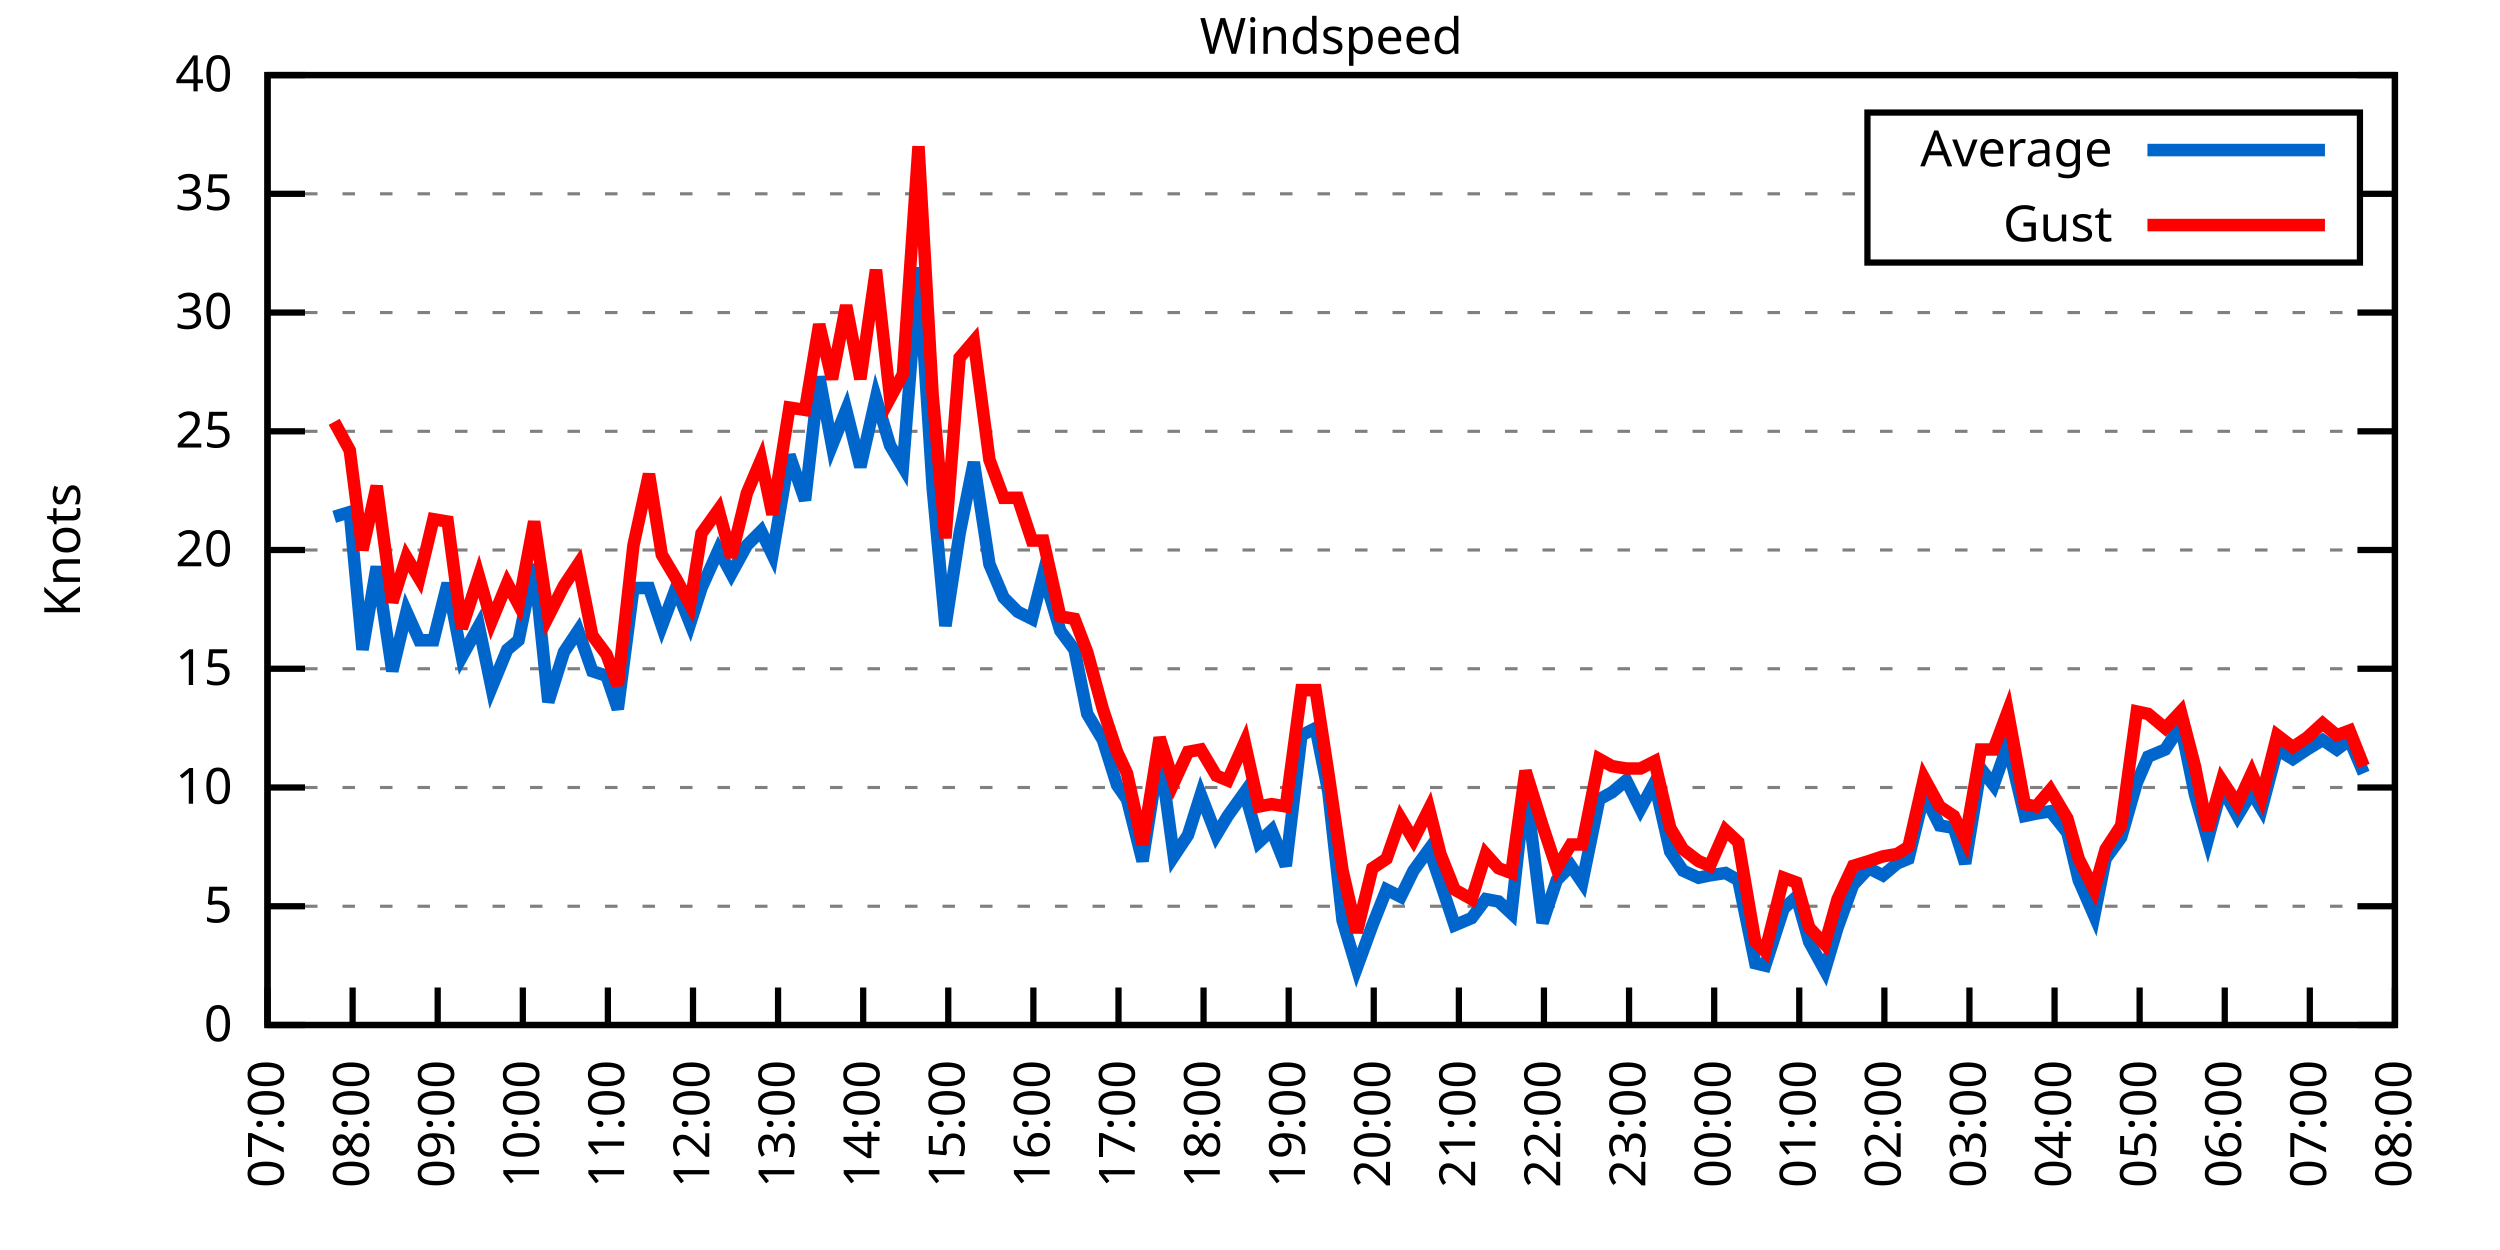
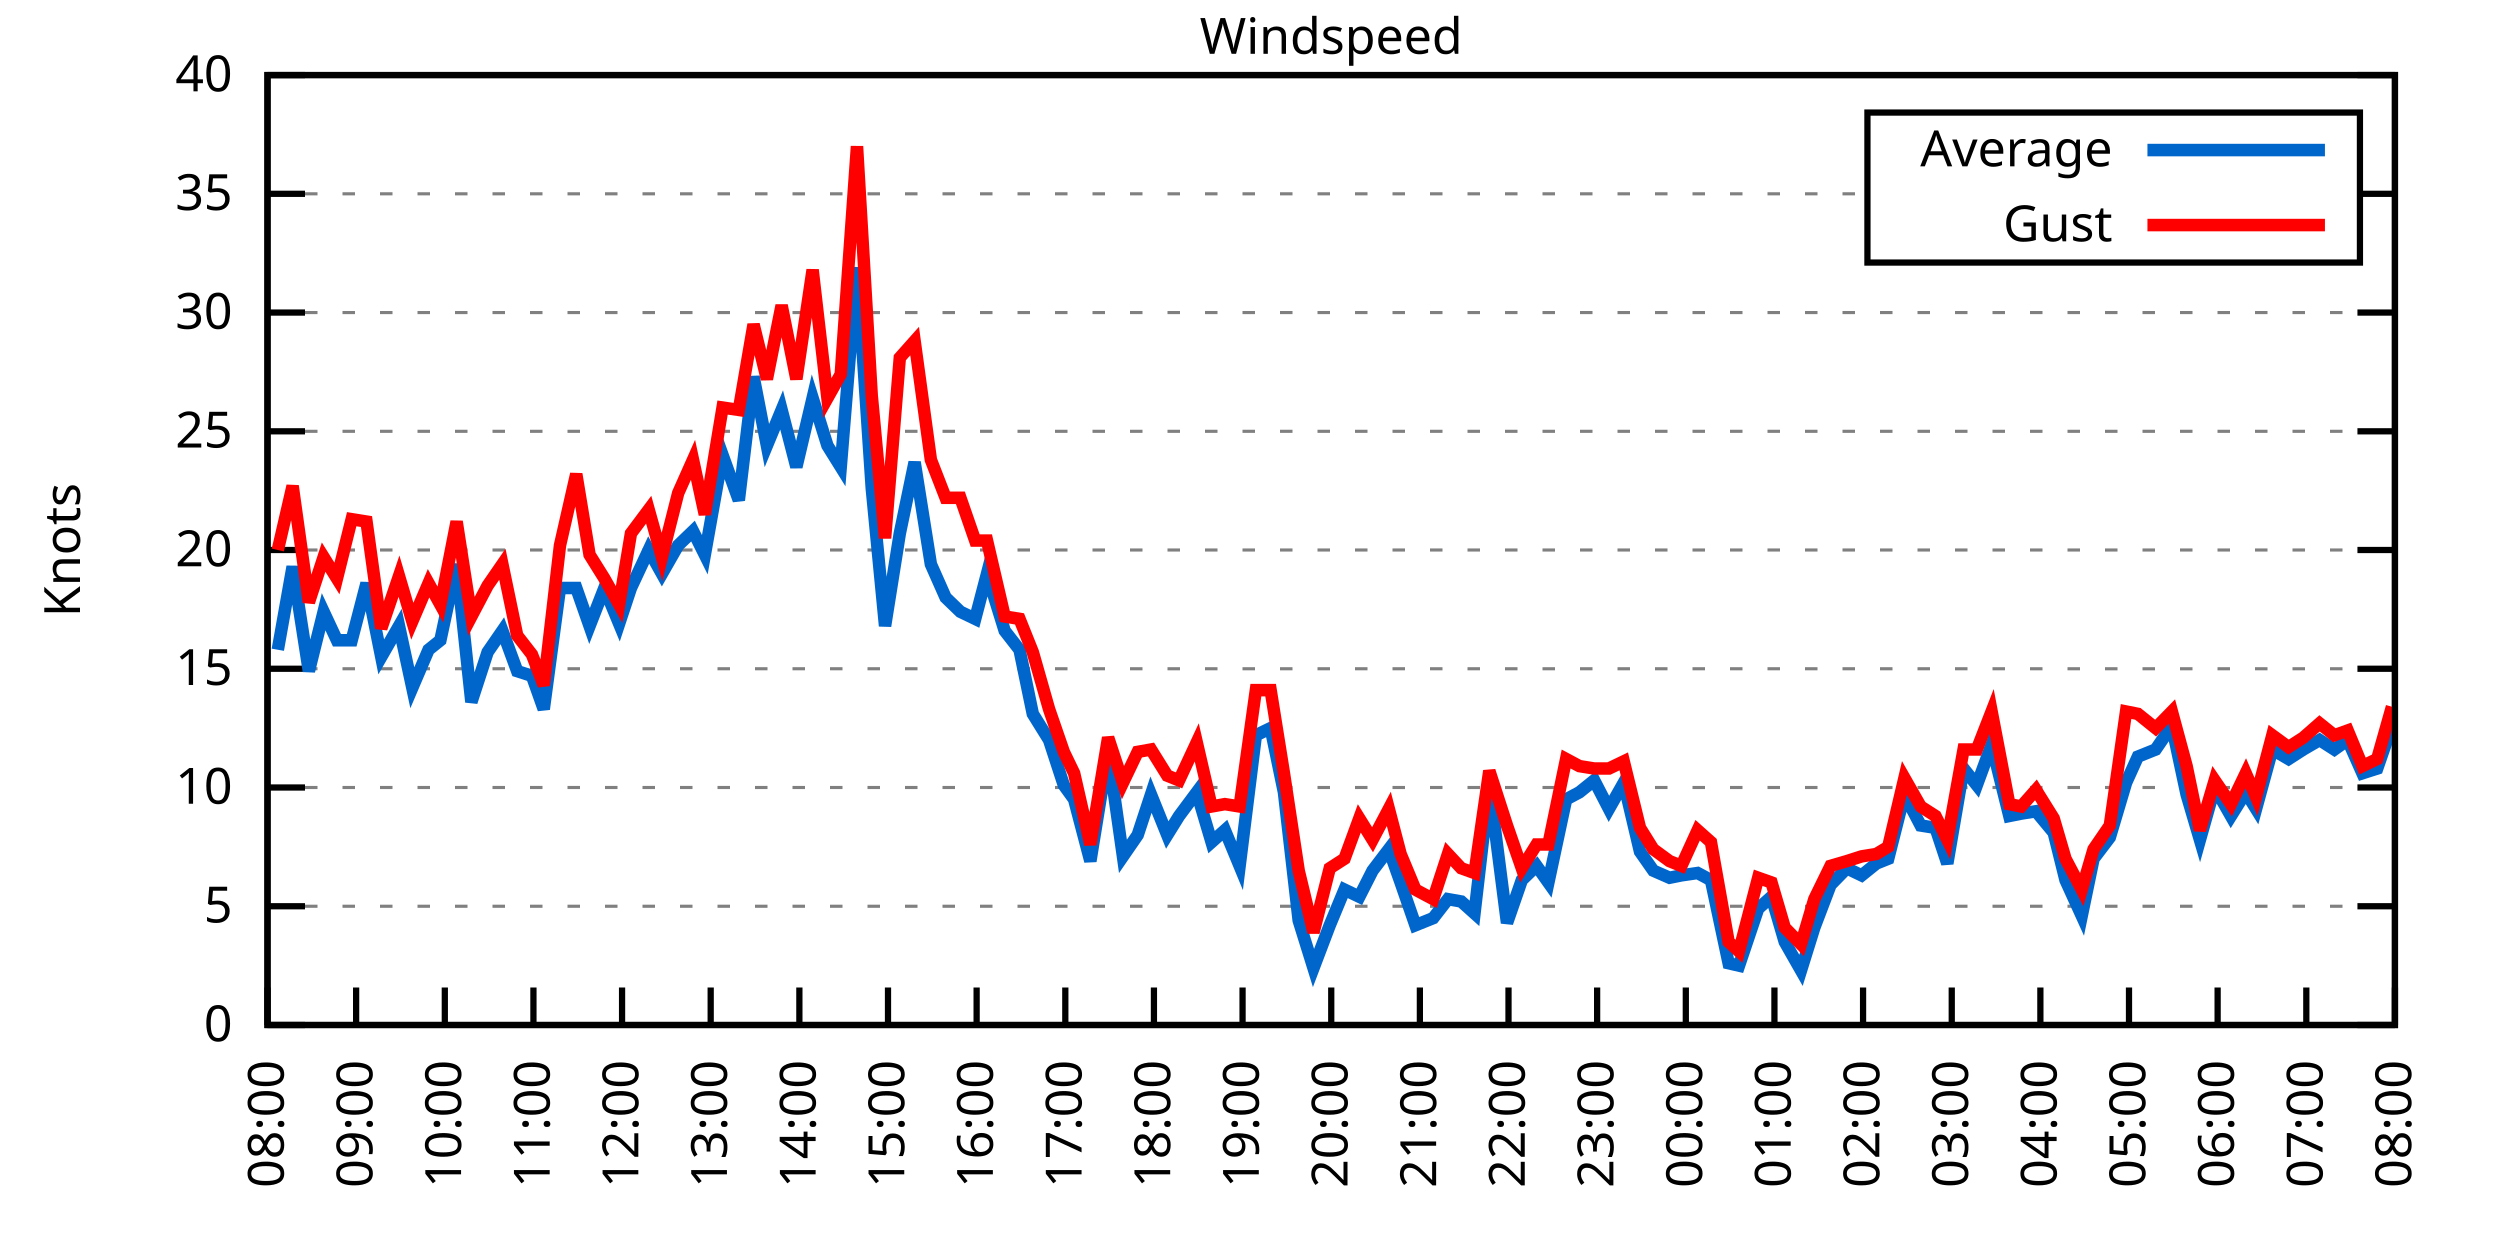
<svg xmlns="http://www.w3.org/2000/svg" xmlns:xlink="http://www.w3.org/1999/xlink" width="400" height="200" viewBox="0 0 400 200">
  <g id="gnuplot_canvas">
    <rect x="0" y="0" width="400" height="200" fill="none" />
    <defs>
      <circle id="gpDot" r="0.5" stroke-width="0.5" stroke="currentColor" />
      <path id="gpPt0" stroke-width="0.333" stroke="currentColor" d="M-1,0 h2 M0,-1 v2" />
      <path id="gpPt1" stroke-width="0.333" stroke="currentColor" d="M-1,-1 L1,1 M1,-1 L-1,1" />
      <path id="gpPt2" stroke-width="0.333" stroke="currentColor" d="M-1,0 L1,0 M0,-1 L0,1 M-1,-1 L1,1 M-1,1 L1,-1" />
      <rect id="gpPt3" stroke-width="0.333" stroke="currentColor" x="-1" y="-1" width="2" height="2" />
      <rect id="gpPt4" stroke-width="0.333" stroke="currentColor" fill="currentColor" x="-1" y="-1" width="2" height="2" />
      <circle id="gpPt5" stroke-width="0.333" stroke="currentColor" cx="0" cy="0" r="1" />
      <use xlink:href="#gpPt5" id="gpPt6" fill="currentColor" stroke="none" />
      <path id="gpPt7" stroke-width="0.333" stroke="currentColor" d="M0,-1.33 L-1.33,0.67 L1.33,0.67 z" />
      <use xlink:href="#gpPt7" id="gpPt8" fill="currentColor" stroke="none" />
      <use xlink:href="#gpPt7" id="gpPt9" stroke="currentColor" transform="rotate(180)" />
      <use xlink:href="#gpPt9" id="gpPt10" fill="currentColor" stroke="none" />
      <use xlink:href="#gpPt3" id="gpPt11" stroke="currentColor" transform="rotate(45)" />
      <use xlink:href="#gpPt11" id="gpPt12" fill="currentColor" stroke="none" />
      <path id="gpPt13" stroke-width="0.333" stroke="currentColor" d="M0,1.330 L1.265,0.411 L0.782,-1.067 L-0.782,-1.076 L-1.265,0.411 z" />
      <use xlink:href="#gpPt13" id="gpPt14" fill="currentColor" stroke="none" />
      <filter id="textbox" filterUnits="objectBoundingBox" x="0" y="0" height="1" width="1">
        <feFlood flood-color="white" flood-opacity="1" result="bgnd" />
        <feComposite in="SourceGraphic" in2="bgnd" operator="atop" />
      </filter>
      <filter id="greybox" filterUnits="objectBoundingBox" x="0" y="0" height="1" width="1">
        <feFlood flood-color="lightgrey" flood-opacity="1" result="grey" />
        <feComposite in="SourceGraphic" in2="grey" operator="atop" />
      </filter>
    </defs>
    <g fill="none" color="white" stroke="currentColor" stroke-width="1.00" stroke-linecap="butt" stroke-linejoin="miter">
</g>
    <g fill="none" color="black" stroke="currentColor" stroke-width="1.00" stroke-linecap="butt" stroke-linejoin="miter">
      <g stroke="none" shape-rendering="crispEdges">
        <polygon fill="rgb(255, 255, 255)" points="42.80,164.00 383.18,164.00 383.18,12.02 42.80,12.02 " />
      </g>
    </g>
    <g fill="none" color="black" stroke="currentColor" stroke-width="1.00" stroke-linecap="butt" stroke-linejoin="miter">
</g>
    <g fill="none" color="black" stroke="black" stroke-width="0.50" stroke-linecap="butt" stroke-linejoin="miter">
</g>
    <g fill="none" color="gray" stroke="currentColor" stroke-width="0.50" stroke-linecap="butt" stroke-linejoin="miter">
      <path stroke="gray" stroke-dasharray="2,4" class="gridline" d="M42.80,164.00 L383.19,164.00  " />
    </g>
    <g fill="none" color="gray" stroke="gray" stroke-width="1.00" stroke-linecap="butt" stroke-linejoin="miter">
</g>
    <g fill="none" color="black" stroke="currentColor" stroke-width="1.00" stroke-linecap="butt" stroke-linejoin="miter">
      <path stroke="black" d="M42.80,164.00 L48.80,164.00 M383.19,164.00 L377.19,164.00  " />
      <g transform="translate(37.20,166.60)" stroke="none" fill="black" font-family="Sans" font-size="8.00" text-anchor="end">
        <text>
          <tspan font-family="Sans"> 0</tspan>
        </text>
      </g>
    </g>
    <g fill="none" color="black" stroke="currentColor" stroke-width="1.00" stroke-linecap="butt" stroke-linejoin="miter">
</g>
    <g fill="none" color="black" stroke="black" stroke-width="0.50" stroke-linecap="butt" stroke-linejoin="miter">
</g>
    <g fill="none" color="gray" stroke="currentColor" stroke-width="0.50" stroke-linecap="butt" stroke-linejoin="miter">
      <path stroke="gray" stroke-dasharray="2,4" class="gridline" d="M42.80,145.00 L383.19,145.00  " />
    </g>
    <g fill="none" color="gray" stroke="gray" stroke-width="1.00" stroke-linecap="butt" stroke-linejoin="miter">
</g>
    <g fill="none" color="black" stroke="currentColor" stroke-width="1.00" stroke-linecap="butt" stroke-linejoin="miter">
      <path stroke="black" d="M42.80,145.00 L48.80,145.00 M383.19,145.00 L377.19,145.00  " />
      <g transform="translate(37.20,147.60)" stroke="none" fill="black" font-family="Sans" font-size="8.00" text-anchor="end">
        <text>
          <tspan font-family="Sans"> 5</tspan>
        </text>
      </g>
    </g>
    <g fill="none" color="black" stroke="currentColor" stroke-width="1.00" stroke-linecap="butt" stroke-linejoin="miter">
</g>
    <g fill="none" color="black" stroke="black" stroke-width="0.50" stroke-linecap="butt" stroke-linejoin="miter">
</g>
    <g fill="none" color="gray" stroke="currentColor" stroke-width="0.50" stroke-linecap="butt" stroke-linejoin="miter">
      <path stroke="gray" stroke-dasharray="2,4" class="gridline" d="M42.80,126.00 L383.19,126.00  " />
    </g>
    <g fill="none" color="gray" stroke="gray" stroke-width="1.00" stroke-linecap="butt" stroke-linejoin="miter">
</g>
    <g fill="none" color="black" stroke="currentColor" stroke-width="1.00" stroke-linecap="butt" stroke-linejoin="miter">
      <path stroke="black" d="M42.80,126.00 L48.80,126.00 M383.19,126.00 L377.19,126.00  " />
      <g transform="translate(37.20,128.60)" stroke="none" fill="black" font-family="Sans" font-size="8.00" text-anchor="end">
        <text>
          <tspan font-family="Sans"> 10</tspan>
        </text>
      </g>
    </g>
    <g fill="none" color="black" stroke="currentColor" stroke-width="1.00" stroke-linecap="butt" stroke-linejoin="miter">
</g>
    <g fill="none" color="black" stroke="black" stroke-width="0.50" stroke-linecap="butt" stroke-linejoin="miter">
</g>
    <g fill="none" color="gray" stroke="currentColor" stroke-width="0.50" stroke-linecap="butt" stroke-linejoin="miter">
      <path stroke="gray" stroke-dasharray="2,4" class="gridline" d="M42.80,107.00 L383.19,107.00  " />
    </g>
    <g fill="none" color="gray" stroke="gray" stroke-width="1.00" stroke-linecap="butt" stroke-linejoin="miter">
</g>
    <g fill="none" color="black" stroke="currentColor" stroke-width="1.00" stroke-linecap="butt" stroke-linejoin="miter">
      <path stroke="black" d="M42.80,107.00 L48.80,107.00 M383.19,107.00 L377.19,107.00  " />
      <g transform="translate(37.20,109.60)" stroke="none" fill="black" font-family="Sans" font-size="8.00" text-anchor="end">
        <text>
          <tspan font-family="Sans"> 15</tspan>
        </text>
      </g>
    </g>
    <g fill="none" color="black" stroke="currentColor" stroke-width="1.00" stroke-linecap="butt" stroke-linejoin="miter">
</g>
    <g fill="none" color="black" stroke="black" stroke-width="0.50" stroke-linecap="butt" stroke-linejoin="miter">
</g>
    <g fill="none" color="gray" stroke="currentColor" stroke-width="0.50" stroke-linecap="butt" stroke-linejoin="miter">
      <path stroke="gray" stroke-dasharray="2,4" class="gridline" d="M42.80,88.00 L383.19,88.00  " />
    </g>
    <g fill="none" color="gray" stroke="gray" stroke-width="1.00" stroke-linecap="butt" stroke-linejoin="miter">
</g>
    <g fill="none" color="black" stroke="currentColor" stroke-width="1.00" stroke-linecap="butt" stroke-linejoin="miter">
      <path stroke="black" d="M42.80,88.00 L48.80,88.00 M383.19,88.00 L377.19,88.00  " />
      <g transform="translate(37.20,90.60)" stroke="none" fill="black" font-family="Sans" font-size="8.00" text-anchor="end">
        <text>
          <tspan font-family="Sans"> 20</tspan>
        </text>
      </g>
    </g>
    <g fill="none" color="black" stroke="currentColor" stroke-width="1.00" stroke-linecap="butt" stroke-linejoin="miter">
</g>
    <g fill="none" color="black" stroke="black" stroke-width="0.50" stroke-linecap="butt" stroke-linejoin="miter">
</g>
    <g fill="none" color="gray" stroke="currentColor" stroke-width="0.50" stroke-linecap="butt" stroke-linejoin="miter">
      <path stroke="gray" stroke-dasharray="2,4" class="gridline" d="M42.80,69.01 L383.19,69.01  " />
    </g>
    <g fill="none" color="gray" stroke="gray" stroke-width="1.00" stroke-linecap="butt" stroke-linejoin="miter">
</g>
    <g fill="none" color="black" stroke="currentColor" stroke-width="1.00" stroke-linecap="butt" stroke-linejoin="miter">
      <path stroke="black" d="M42.80,69.01 L48.80,69.01 M383.19,69.01 L377.19,69.01  " />
      <g transform="translate(37.20,71.61)" stroke="none" fill="black" font-family="Sans" font-size="8.00" text-anchor="end">
        <text>
          <tspan font-family="Sans"> 25</tspan>
        </text>
      </g>
    </g>
    <g fill="none" color="black" stroke="currentColor" stroke-width="1.00" stroke-linecap="butt" stroke-linejoin="miter">
</g>
    <g fill="none" color="black" stroke="black" stroke-width="0.50" stroke-linecap="butt" stroke-linejoin="miter">
</g>
    <g fill="none" color="gray" stroke="currentColor" stroke-width="0.50" stroke-linecap="butt" stroke-linejoin="miter">
      <path stroke="gray" stroke-dasharray="2,4" class="gridline" d="M42.80,50.01 L383.19,50.01  " />
    </g>
    <g fill="none" color="gray" stroke="gray" stroke-width="1.00" stroke-linecap="butt" stroke-linejoin="miter">
</g>
    <g fill="none" color="black" stroke="currentColor" stroke-width="1.00" stroke-linecap="butt" stroke-linejoin="miter">
      <path stroke="black" d="M42.80,50.01 L48.80,50.01 M383.19,50.01 L377.19,50.01  " />
      <g transform="translate(37.20,52.61)" stroke="none" fill="black" font-family="Sans" font-size="8.00" text-anchor="end">
        <text>
          <tspan font-family="Sans"> 30</tspan>
        </text>
      </g>
    </g>
    <g fill="none" color="black" stroke="currentColor" stroke-width="1.00" stroke-linecap="butt" stroke-linejoin="miter">
</g>
    <g fill="none" color="black" stroke="black" stroke-width="0.50" stroke-linecap="butt" stroke-linejoin="miter">
</g>
    <g fill="none" color="gray" stroke="currentColor" stroke-width="0.50" stroke-linecap="butt" stroke-linejoin="miter">
      <path stroke="gray" stroke-dasharray="2,4" class="gridline" d="M42.80,31.01 L298.79,31.01 M377.59,31.01 L383.19,31.01  " />
    </g>
    <g fill="none" color="gray" stroke="gray" stroke-width="1.00" stroke-linecap="butt" stroke-linejoin="miter">
</g>
    <g fill="none" color="black" stroke="currentColor" stroke-width="1.00" stroke-linecap="butt" stroke-linejoin="miter">
      <path stroke="black" d="M42.80,31.01 L48.80,31.01 M383.19,31.01 L377.19,31.01  " />
      <g transform="translate(37.20,33.61)" stroke="none" fill="black" font-family="Sans" font-size="8.00" text-anchor="end">
        <text>
          <tspan font-family="Sans"> 35</tspan>
        </text>
      </g>
    </g>
    <g fill="none" color="black" stroke="currentColor" stroke-width="1.00" stroke-linecap="butt" stroke-linejoin="miter">
</g>
    <g fill="none" color="black" stroke="black" stroke-width="0.50" stroke-linecap="butt" stroke-linejoin="miter">
</g>
    <g fill="none" color="gray" stroke="currentColor" stroke-width="0.50" stroke-linecap="butt" stroke-linejoin="miter">
      <path stroke="gray" stroke-dasharray="2,4" class="gridline" d="M42.80,12.01 L383.19,12.01  " />
    </g>
    <g fill="none" color="gray" stroke="gray" stroke-width="1.00" stroke-linecap="butt" stroke-linejoin="miter">
</g>
    <g fill="none" color="black" stroke="currentColor" stroke-width="1.00" stroke-linecap="butt" stroke-linejoin="miter">
      <path stroke="black" d="M42.80,12.01 L48.80,12.01 M383.19,12.01 L377.19,12.01  " />
      <g transform="translate(37.20,14.61)" stroke="none" fill="black" font-family="Sans" font-size="8.00" text-anchor="end">
        <text>
          <tspan font-family="Sans"> 40</tspan>
        </text>
      </g>
    </g>
    <g fill="none" color="black" stroke="currentColor" stroke-width="1.00" stroke-linecap="butt" stroke-linejoin="miter">
      <path stroke="black" d="M42.80,164.00 L42.80,158.00  " />
      <g transform="translate(45.40,169.60) rotate(270.00)" stroke="none" fill="black" font-family="Sans" font-size="8.00" text-anchor="end">
        <text>
-           <tspan font-family="Sans">07:00</tspan>
-         </text>
-       </g>
-     </g>
-     <g fill="none" color="black" stroke="currentColor" stroke-width="1.00" stroke-linecap="butt" stroke-linejoin="miter">
-       <path stroke="black" d="M56.42,164.00 L56.42,158.00  " />
-       <g transform="translate(59.02,169.60) rotate(270.00)" stroke="none" fill="black" font-family="Sans" font-size="8.00" text-anchor="end">
-         <text>
          <tspan font-family="Sans">08:00</tspan>
        </text>
      </g>
    </g>
    <g fill="none" color="black" stroke="currentColor" stroke-width="1.00" stroke-linecap="butt" stroke-linejoin="miter">
-       <path stroke="black" d="M70.03,164.00 L70.03,158.00  " />
-       <g transform="translate(72.63,169.60) rotate(270.00)" stroke="none" fill="black" font-family="Sans" font-size="8.00" text-anchor="end">
+       <path stroke="black" d="M56.98,164.00 L56.98,158.00  " />
+       <g transform="translate(59.58,169.60) rotate(270.00)" stroke="none" fill="black" font-family="Sans" font-size="8.00" text-anchor="end">
        <text>
          <tspan font-family="Sans">09:00</tspan>
        </text>
      </g>
    </g>
    <g fill="none" color="black" stroke="currentColor" stroke-width="1.00" stroke-linecap="butt" stroke-linejoin="miter">
-       <path stroke="black" d="M83.65,164.00 L83.65,158.00  " />
-       <g transform="translate(86.25,169.60) rotate(270.00)" stroke="none" fill="black" font-family="Sans" font-size="8.00" text-anchor="end">
+       <path stroke="black" d="M71.17,164.00 L71.17,158.00  " />
+       <g transform="translate(73.77,169.60) rotate(270.00)" stroke="none" fill="black" font-family="Sans" font-size="8.00" text-anchor="end">
        <text>
          <tspan font-family="Sans">10:00</tspan>
        </text>
      </g>
    </g>
    <g fill="none" color="black" stroke="currentColor" stroke-width="1.00" stroke-linecap="butt" stroke-linejoin="miter">
-       <path stroke="black" d="M97.26,164.00 L97.26,158.00  " />
-       <g transform="translate(99.86,169.60) rotate(270.00)" stroke="none" fill="black" font-family="Sans" font-size="8.00" text-anchor="end">
+       <path stroke="black" d="M85.35,164.00 L85.35,158.00  " />
+       <g transform="translate(87.95,169.60) rotate(270.00)" stroke="none" fill="black" font-family="Sans" font-size="8.00" text-anchor="end">
        <text>
          <tspan font-family="Sans">11:00</tspan>
        </text>
      </g>
    </g>
    <g fill="none" color="black" stroke="currentColor" stroke-width="1.00" stroke-linecap="butt" stroke-linejoin="miter">
-       <path stroke="black" d="M110.88,164.00 L110.88,158.00  " />
-       <g transform="translate(113.48,169.60) rotate(270.00)" stroke="none" fill="black" font-family="Sans" font-size="8.00" text-anchor="end">
+       <path stroke="black" d="M99.53,164.00 L99.53,158.00  " />
+       <g transform="translate(102.13,169.60) rotate(270.00)" stroke="none" fill="black" font-family="Sans" font-size="8.00" text-anchor="end">
        <text>
          <tspan font-family="Sans">12:00</tspan>
        </text>
      </g>
    </g>
    <g fill="none" color="black" stroke="currentColor" stroke-width="1.00" stroke-linecap="butt" stroke-linejoin="miter">
-       <path stroke="black" d="M124.49,164.00 L124.49,158.00  " />
-       <g transform="translate(127.09,169.60) rotate(270.00)" stroke="none" fill="black" font-family="Sans" font-size="8.00" text-anchor="end">
+       <path stroke="black" d="M113.71,164.00 L113.71,158.00  " />
+       <g transform="translate(116.31,169.60) rotate(270.00)" stroke="none" fill="black" font-family="Sans" font-size="8.00" text-anchor="end">
        <text>
          <tspan font-family="Sans">13:00</tspan>
        </text>
      </g>
    </g>
    <g fill="none" color="black" stroke="currentColor" stroke-width="1.00" stroke-linecap="butt" stroke-linejoin="miter">
-       <path stroke="black" d="M138.11,164.00 L138.11,158.00  " />
-       <g transform="translate(140.71,169.60) rotate(270.00)" stroke="none" fill="black" font-family="Sans" font-size="8.00" text-anchor="end">
+       <path stroke="black" d="M127.90,164.00 L127.90,158.00  " />
+       <g transform="translate(130.50,169.60) rotate(270.00)" stroke="none" fill="black" font-family="Sans" font-size="8.00" text-anchor="end">
        <text>
          <tspan font-family="Sans">14:00</tspan>
        </text>
      </g>
    </g>
    <g fill="none" color="black" stroke="currentColor" stroke-width="1.00" stroke-linecap="butt" stroke-linejoin="miter">
-       <path stroke="black" d="M151.72,164.00 L151.72,158.00  " />
-       <g transform="translate(154.32,169.60) rotate(270.00)" stroke="none" fill="black" font-family="Sans" font-size="8.00" text-anchor="end">
+       <path stroke="black" d="M142.08,164.00 L142.08,158.00  " />
+       <g transform="translate(144.68,169.60) rotate(270.00)" stroke="none" fill="black" font-family="Sans" font-size="8.00" text-anchor="end">
        <text>
          <tspan font-family="Sans">15:00</tspan>
        </text>
      </g>
    </g>
    <g fill="none" color="black" stroke="currentColor" stroke-width="1.00" stroke-linecap="butt" stroke-linejoin="miter">
-       <path stroke="black" d="M165.34,164.00 L165.34,158.00  " />
-       <g transform="translate(167.94,169.60) rotate(270.00)" stroke="none" fill="black" font-family="Sans" font-size="8.00" text-anchor="end">
+       <path stroke="black" d="M156.26,164.00 L156.26,158.00  " />
+       <g transform="translate(158.86,169.60) rotate(270.00)" stroke="none" fill="black" font-family="Sans" font-size="8.00" text-anchor="end">
        <text>
          <tspan font-family="Sans">16:00</tspan>
        </text>
      </g>
    </g>
    <g fill="none" color="black" stroke="currentColor" stroke-width="1.00" stroke-linecap="butt" stroke-linejoin="miter">
-       <path stroke="black" d="M178.96,164.00 L178.96,158.00  " />
-       <g transform="translate(181.56,169.60) rotate(270.00)" stroke="none" fill="black" font-family="Sans" font-size="8.00" text-anchor="end">
+       <path stroke="black" d="M170.45,164.00 L170.45,158.00  " />
+       <g transform="translate(173.05,169.60) rotate(270.00)" stroke="none" fill="black" font-family="Sans" font-size="8.00" text-anchor="end">
        <text>
          <tspan font-family="Sans">17:00</tspan>
        </text>
      </g>
    </g>
    <g fill="none" color="black" stroke="currentColor" stroke-width="1.00" stroke-linecap="butt" stroke-linejoin="miter">
-       <path stroke="black" d="M192.57,164.00 L192.57,158.00  " />
-       <g transform="translate(195.17,169.60) rotate(270.00)" stroke="none" fill="black" font-family="Sans" font-size="8.00" text-anchor="end">
+       <path stroke="black" d="M184.63,164.00 L184.63,158.00  " />
+       <g transform="translate(187.23,169.60) rotate(270.00)" stroke="none" fill="black" font-family="Sans" font-size="8.00" text-anchor="end">
        <text>
          <tspan font-family="Sans">18:00</tspan>
        </text>
      </g>
    </g>
    <g fill="none" color="black" stroke="currentColor" stroke-width="1.00" stroke-linecap="butt" stroke-linejoin="miter">
-       <path stroke="black" d="M206.19,164.00 L206.19,158.00  " />
-       <g transform="translate(208.79,169.60) rotate(270.00)" stroke="none" fill="black" font-family="Sans" font-size="8.00" text-anchor="end">
+       <path stroke="black" d="M198.81,164.00 L198.81,158.00  " />
+       <g transform="translate(201.41,169.60) rotate(270.00)" stroke="none" fill="black" font-family="Sans" font-size="8.00" text-anchor="end">
        <text>
          <tspan font-family="Sans">19:00</tspan>
        </text>
      </g>
    </g>
    <g fill="none" color="black" stroke="currentColor" stroke-width="1.00" stroke-linecap="butt" stroke-linejoin="miter">
-       <path stroke="black" d="M219.80,164.00 L219.80,158.00  " />
-       <g transform="translate(222.40,169.60) rotate(270.00)" stroke="none" fill="black" font-family="Sans" font-size="8.00" text-anchor="end">
+       <path stroke="black" d="M213.00,164.00 L213.00,158.00  " />
+       <g transform="translate(215.60,169.60) rotate(270.00)" stroke="none" fill="black" font-family="Sans" font-size="8.00" text-anchor="end">
        <text>
          <tspan font-family="Sans">20:00</tspan>
        </text>
      </g>
    </g>
    <g fill="none" color="black" stroke="currentColor" stroke-width="1.00" stroke-linecap="butt" stroke-linejoin="miter">
-       <path stroke="black" d="M233.42,164.00 L233.42,158.00  " />
-       <g transform="translate(236.02,169.60) rotate(270.00)" stroke="none" fill="black" font-family="Sans" font-size="8.00" text-anchor="end">
+       <path stroke="black" d="M227.18,164.00 L227.18,158.00  " />
+       <g transform="translate(229.78,169.60) rotate(270.00)" stroke="none" fill="black" font-family="Sans" font-size="8.00" text-anchor="end">
        <text>
          <tspan font-family="Sans">21:00</tspan>
        </text>
      </g>
    </g>
    <g fill="none" color="black" stroke="currentColor" stroke-width="1.00" stroke-linecap="butt" stroke-linejoin="miter">
-       <path stroke="black" d="M247.03,164.00 L247.03,158.00  " />
-       <g transform="translate(249.63,169.60) rotate(270.00)" stroke="none" fill="black" font-family="Sans" font-size="8.00" text-anchor="end">
+       <path stroke="black" d="M241.36,164.00 L241.36,158.00  " />
+       <g transform="translate(243.96,169.60) rotate(270.00)" stroke="none" fill="black" font-family="Sans" font-size="8.00" text-anchor="end">
        <text>
          <tspan font-family="Sans">22:00</tspan>
        </text>
      </g>
    </g>
    <g fill="none" color="black" stroke="currentColor" stroke-width="1.00" stroke-linecap="butt" stroke-linejoin="miter">
-       <path stroke="black" d="M260.65,164.00 L260.65,158.00  " />
-       <g transform="translate(263.25,169.60) rotate(270.00)" stroke="none" fill="black" font-family="Sans" font-size="8.00" text-anchor="end">
+       <path stroke="black" d="M255.54,164.00 L255.54,158.00  " />
+       <g transform="translate(258.14,169.60) rotate(270.00)" stroke="none" fill="black" font-family="Sans" font-size="8.00" text-anchor="end">
        <text>
          <tspan font-family="Sans">23:00</tspan>
        </text>
      </g>
    </g>
    <g fill="none" color="black" stroke="currentColor" stroke-width="1.00" stroke-linecap="butt" stroke-linejoin="miter">
-       <path stroke="black" d="M274.27,164.00 L274.27,158.00  " />
-       <g transform="translate(276.87,169.60) rotate(270.00)" stroke="none" fill="black" font-family="Sans" font-size="8.00" text-anchor="end">
+       <path stroke="black" d="M269.73,164.00 L269.73,158.00  " />
+       <g transform="translate(272.33,169.60) rotate(270.00)" stroke="none" fill="black" font-family="Sans" font-size="8.00" text-anchor="end">
        <text>
          <tspan font-family="Sans">00:00</tspan>
        </text>
      </g>
    </g>
    <g fill="none" color="black" stroke="currentColor" stroke-width="1.00" stroke-linecap="butt" stroke-linejoin="miter">
-       <path stroke="black" d="M287.88,164.00 L287.88,158.00  " />
-       <g transform="translate(290.48,169.60) rotate(270.00)" stroke="none" fill="black" font-family="Sans" font-size="8.00" text-anchor="end">
+       <path stroke="black" d="M283.91,164.00 L283.91,158.00  " />
+       <g transform="translate(286.51,169.60) rotate(270.00)" stroke="none" fill="black" font-family="Sans" font-size="8.00" text-anchor="end">
        <text>
          <tspan font-family="Sans">01:00</tspan>
        </text>
      </g>
    </g>
    <g fill="none" color="black" stroke="currentColor" stroke-width="1.00" stroke-linecap="butt" stroke-linejoin="miter">
-       <path stroke="black" d="M301.50,164.00 L301.50,158.00  " />
-       <g transform="translate(304.10,169.60) rotate(270.00)" stroke="none" fill="black" font-family="Sans" font-size="8.00" text-anchor="end">
+       <path stroke="black" d="M298.09,164.00 L298.09,158.00  " />
+       <g transform="translate(300.69,169.60) rotate(270.00)" stroke="none" fill="black" font-family="Sans" font-size="8.00" text-anchor="end">
        <text>
          <tspan font-family="Sans">02:00</tspan>
        </text>
      </g>
    </g>
    <g fill="none" color="black" stroke="currentColor" stroke-width="1.00" stroke-linecap="butt" stroke-linejoin="miter">
-       <path stroke="black" d="M315.11,164.00 L315.11,158.00  " />
-       <g transform="translate(317.71,169.60) rotate(270.00)" stroke="none" fill="black" font-family="Sans" font-size="8.00" text-anchor="end">
+       <path stroke="black" d="M312.28,164.00 L312.28,158.00  " />
+       <g transform="translate(314.88,169.60) rotate(270.00)" stroke="none" fill="black" font-family="Sans" font-size="8.00" text-anchor="end">
        <text>
          <tspan font-family="Sans">03:00</tspan>
        </text>
      </g>
    </g>
    <g fill="none" color="black" stroke="currentColor" stroke-width="1.00" stroke-linecap="butt" stroke-linejoin="miter">
-       <path stroke="black" d="M328.73,164.00 L328.73,158.00  " />
-       <g transform="translate(331.33,169.60) rotate(270.00)" stroke="none" fill="black" font-family="Sans" font-size="8.00" text-anchor="end">
+       <path stroke="black" d="M326.46,164.00 L326.46,158.00  " />
+       <g transform="translate(329.06,169.60) rotate(270.00)" stroke="none" fill="black" font-family="Sans" font-size="8.00" text-anchor="end">
        <text>
          <tspan font-family="Sans">04:00</tspan>
        </text>
      </g>
    </g>
    <g fill="none" color="black" stroke="currentColor" stroke-width="1.00" stroke-linecap="butt" stroke-linejoin="miter">
-       <path stroke="black" d="M342.34,164.00 L342.34,158.00  " />
-       <g transform="translate(344.94,169.60) rotate(270.00)" stroke="none" fill="black" font-family="Sans" font-size="8.00" text-anchor="end">
+       <path stroke="black" d="M340.64,164.00 L340.64,158.00  " />
+       <g transform="translate(343.24,169.60) rotate(270.00)" stroke="none" fill="black" font-family="Sans" font-size="8.00" text-anchor="end">
        <text>
          <tspan font-family="Sans">05:00</tspan>
        </text>
      </g>
    </g>
    <g fill="none" color="black" stroke="currentColor" stroke-width="1.00" stroke-linecap="butt" stroke-linejoin="miter">
-       <path stroke="black" d="M355.96,164.00 L355.96,158.00  " />
-       <g transform="translate(358.56,169.60) rotate(270.00)" stroke="none" fill="black" font-family="Sans" font-size="8.00" text-anchor="end">
+       <path stroke="black" d="M354.82,164.00 L354.82,158.00  " />
+       <g transform="translate(357.42,169.60) rotate(270.00)" stroke="none" fill="black" font-family="Sans" font-size="8.00" text-anchor="end">
        <text>
          <tspan font-family="Sans">06:00</tspan>
        </text>
      </g>
    </g>
    <g fill="none" color="black" stroke="currentColor" stroke-width="1.00" stroke-linecap="butt" stroke-linejoin="miter">
-       <path stroke="black" d="M369.57,164.00 L369.57,158.00  " />
-       <g transform="translate(372.17,169.60) rotate(270.00)" stroke="none" fill="black" font-family="Sans" font-size="8.00" text-anchor="end">
+       <path stroke="black" d="M369.01,164.00 L369.01,158.00  " />
+       <g transform="translate(371.61,169.60) rotate(270.00)" stroke="none" fill="black" font-family="Sans" font-size="8.00" text-anchor="end">
        <text>
          <tspan font-family="Sans">07:00</tspan>
        </text>
      </g>
    </g>
    <g fill="none" color="black" stroke="currentColor" stroke-width="1.00" stroke-linecap="butt" stroke-linejoin="miter">
      <path stroke="black" d="M383.19,164.00 L383.19,158.00  " />
      <g transform="translate(385.79,169.60) rotate(270.00)" stroke="none" fill="black" font-family="Sans" font-size="8.00" text-anchor="end">
        <text>
          <tspan font-family="Sans">08:00</tspan>
        </text>
      </g>
    </g>
    <g fill="none" color="black" stroke="currentColor" stroke-width="1.00" stroke-linecap="butt" stroke-linejoin="miter">
</g>
    <g fill="none" color="black" stroke="currentColor" stroke-width="1.00" stroke-linecap="butt" stroke-linejoin="miter">
      <path stroke="black" d="M42.80,12.01 L42.80,164.00 L383.19,164.00 L383.19,12.01 L42.80,12.01 Z  " />
    </g>
    <g fill="none" color="black" stroke="currentColor" stroke-width="1.00" stroke-linecap="butt" stroke-linejoin="miter">
</g>
    <g fill="none" color="black" stroke="currentColor" stroke-width="1.00" stroke-linecap="butt" stroke-linejoin="miter">
      <path stroke="black" d="M298.79,42.01 L298.79,18.01 L377.59,18.01 L377.59,42.01 L298.79,42.01 Z  " />
    </g>
    <g id="Windspeed_plot_1">
      <g fill="none" color="white" stroke="black" stroke-width="2.00" stroke-linecap="butt" stroke-linejoin="miter">
</g>
      <g fill="none" color="black" stroke="currentColor" stroke-width="2.00" stroke-linecap="butt" stroke-linejoin="miter">
        <g transform="translate(337.99,26.61)" stroke="none" fill="black" font-family="Sans" font-size="8.00" text-anchor="end">
          <text>
            <tspan font-family="Sans">Average</tspan>
          </text>
        </g>
      </g>
      <g fill="none" color="black" stroke="currentColor" stroke-width="2.00" stroke-linecap="butt" stroke-linejoin="miter">
-         <path stroke="rgb(  0, 102, 204)" d="M343.59,24.01 L371.99,24.01 M53.47,82.69 L55.96,81.93 L58.00,103.96 L60.27,90.66 L62.77,107.38 L65.04,97.88   L67.08,102.44 L69.35,102.44 L71.62,93.32 L73.89,105.10 L76.61,100.16 L78.65,110.04 L81.15,103.96 L82.97,102.44   L85.46,90.28 L87.73,112.32 L90.23,104.34 L92.50,100.92 L94.77,107.38 L97.04,108.14 L98.85,113.46 L101.35,94.08   L103.84,94.08 L105.89,100.16 L108.15,94.08 L110.42,99.78 L112.24,94.08 L114.96,88.00 L117.01,91.80 L119.50,87.25   L121.77,84.97 L123.59,88.76 L126.31,72.81 L128.81,80.03 L131.07,60.27 L133.12,71.29 L135.39,65.59 L137.66,74.71   L140.15,63.69 L142.42,71.29 L144.46,74.71 L146.96,42.79 L149.23,78.13 L151.27,100.16 L153.54,85.35 L155.81,73.95   L158.31,90.28 L160.57,95.60 L162.84,97.88 L165.11,99.02 L166.93,91.80 L169.65,100.92 L171.92,103.96 L173.96,114.22   L176.46,118.40 L178.73,125.62 L180.32,127.90 L182.81,137.78 L185.54,120.30 L187.81,137.02 L190.08,133.60 L192.12,127.14   L194.61,133.60 L196.43,130.56 L199.15,126.76 L201.42,134.74 L203.46,132.84 L205.73,138.54 L208.23,117.64 L210.50,116.50   L212.54,126.76 L214.81,147.28 L217.08,154.88 L219.58,148.04 L221.85,142.34 L224.11,143.48 L226.16,139.30 L228.65,135.88   L230.47,141.20 L232.74,148.04 L235.46,146.90 L237.73,143.86 L239.77,144.24 L241.81,146.14 L244.08,125.62 L246.81,147.66   L249.08,140.82 L251.35,138.54 L253.16,141.20 L255.88,127.90 L257.93,126.76 L260.20,124.86 L262.47,129.42 L264.73,125.24   L267.23,136.26 L269.27,139.30 L271.77,140.44 L273.58,140.06 L276.08,139.68 L278.12,140.82 L280.85,154.12 L282.43,154.50   L285.38,145.38 L287.43,143.48 L289.47,150.70 L291.97,155.26 L294.01,148.42 L296.50,141.58 L299.00,138.92 L301.27,140.06   L303.54,138.16 L305.35,137.40 L307.85,127.14 L310.35,132.08 L312.62,132.46 L314.43,138.16 L316.93,122.96 L318.97,125.62   L321.24,119.16 L323.96,130.56 L325.78,130.18 L328.05,129.80 L330.77,133.22 L332.59,140.82 L335.08,146.52 L336.90,137.40   L339.39,133.98 L341.89,125.24 L343.70,121.06 L346.43,119.92 L348.92,116.12 L351.19,127.14 L353.24,134.36 L355.50,126.00   L358.00,130.56 L360.27,126.76 L361.86,129.42 L364.36,119.92 L366.85,121.44 L369.12,119.92 L371.62,118.40 L373.89,119.92   L375.93,118.40 L378.20,123.72  " />
+         <path stroke="rgb(  0, 102, 204)" d="M343.59,24.01 L371.99,24.01 M44.45,103.96 L46.82,90.66 L49.42,107.38 L51.78,97.88 L53.91,102.44 L56.27,102.44   L58.64,93.32 L61.00,105.10 L63.84,100.16 L65.97,110.04 L68.57,103.96 L70.46,102.44 L73.06,90.28 L75.42,112.32   L78.02,104.34 L80.38,100.92 L82.75,107.38 L85.11,108.14 L87.00,113.46 L89.60,94.08 L92.20,94.08 L94.33,100.16   L96.70,94.08 L99.06,99.78 L100.95,94.08 L103.79,88.00 L105.91,91.80 L108.51,87.25 L110.88,84.97 L112.77,88.76   L115.61,72.81 L118.21,80.03 L120.57,60.27 L122.70,71.29 L125.06,65.59 L127.42,74.71 L130.02,63.69 L132.39,71.29   L134.52,74.71 L137.12,42.79 L139.48,78.13 L141.61,100.16 L143.97,85.35 L146.34,73.95 L148.94,90.28 L151.30,95.60   L153.66,97.88 L156.03,99.02 L157.92,91.80 L160.75,100.92 L163.12,103.96 L165.25,114.22 L167.85,118.40 L170.21,125.62   L171.86,127.90 L174.46,137.78 L177.30,120.30 L179.67,137.02 L182.03,133.60 L184.16,127.14 L186.76,133.60 L188.65,130.56   L191.48,126.76 L193.85,134.74 L195.98,132.84 L198.34,138.54 L200.94,117.64 L203.30,116.50 L205.43,126.76 L207.79,147.28   L210.16,154.88 L212.76,148.04 L215.12,142.34 L217.49,143.48 L219.61,139.30 L222.21,135.88 L224.10,141.20 L226.47,148.04   L229.31,146.90 L231.67,143.86 L233.80,144.24 L235.92,146.14 L238.29,125.62 L241.12,147.66 L243.49,140.82 L245.85,138.54   L247.74,141.20 L250.58,127.90 L252.71,126.76 L255.07,124.86 L257.43,129.42 L259.80,125.24 L262.40,136.26 L264.53,139.30   L267.13,140.44 L269.02,140.06 L271.62,139.68 L273.75,140.82 L276.58,154.12 L278.24,154.50 L281.31,145.38 L283.44,143.48   L285.56,150.70 L288.16,155.26 L290.29,148.42 L292.89,141.58 L295.49,138.92 L297.86,140.06 L300.22,138.16 L302.11,137.40   L304.71,127.14 L307.31,132.08 L309.68,132.46 L311.57,138.16 L314.17,122.96 L316.29,125.62 L318.66,119.16 L321.49,130.56   L323.39,130.18 L325.75,129.80 L328.59,133.22 L330.48,140.82 L333.08,146.52 L334.97,137.40 L337.57,133.98 L340.17,125.24   L342.06,121.06 L344.90,119.92 L347.50,116.12 L349.86,127.14 L351.99,134.36 L354.35,126.00 L356.95,130.56 L359.32,126.76   L360.97,129.42 L363.57,119.92 L366.17,121.44 L368.53,119.92 L371.13,118.40 L373.50,119.92 L375.63,118.40 L377.99,123.72   L380.35,122.96 L382.72,116.12  " />
      </g>
    </g>
    <g id="Windspeed_plot_2">
      <g fill="none" color="black" stroke="currentColor" stroke-width="2.00" stroke-linecap="butt" stroke-linejoin="miter">
        <g transform="translate(337.99,38.61)" stroke="none" fill="black" font-family="Sans" font-size="8.00" text-anchor="end">
          <text>
            <tspan font-family="Sans">Gust</tspan>
          </text>
        </g>
      </g>
      <g fill="none" color="black" stroke="currentColor" stroke-width="2.00" stroke-linecap="butt" stroke-linejoin="miter">
-         <path stroke="rgb(255,   0,   0)" d="M343.59,36.01 L371.99,36.01 M53.47,67.49 L55.96,72.05 L58.00,88.00 L60.27,77.75 L62.77,96.36 L65.04,89.14   L67.08,92.56 L69.35,83.07 L71.62,83.45 L73.89,100.54 L76.61,92.18 L78.65,99.40 L81.15,93.32 L82.97,96.74   L85.46,83.45 L87.73,98.64 L90.23,93.70 L92.50,90.28 L94.77,101.68 L97.04,104.72 L98.85,109.66 L101.35,87.25   L103.84,75.85 L105.89,88.76 L108.15,92.56 L110.42,96.74 L112.24,85.35 L114.96,81.55 L117.01,89.14 L119.50,78.89   L121.77,73.57 L123.59,82.31 L126.31,65.21 L128.81,65.59 L131.07,51.91 L133.12,60.65 L135.39,48.87 L137.66,60.65   L140.15,43.17 L142.42,63.69 L144.46,59.89 L146.96,23.41 L149.23,63.31 L151.27,86.11 L153.54,57.23 L155.81,54.57   L158.31,73.57 L160.57,79.65 L162.84,79.65 L165.11,86.49 L166.93,86.49 L169.65,98.64 L171.92,99.02 L173.96,104.34   L176.46,113.46 L178.73,120.30 L180.32,123.72 L182.81,135.12 L185.54,118.02 L187.81,125.24 L190.08,120.30 L192.12,119.92   L194.61,124.10 L196.43,124.86 L199.15,118.78 L201.42,129.04 L203.46,128.66 L205.73,129.04 L208.23,110.42 L210.50,110.42   L212.54,123.72 L214.81,139.30 L217.08,149.18 L219.58,138.92 L221.85,137.40 L224.11,130.94 L226.16,134.36 L228.65,129.42   L230.47,136.64 L232.74,142.34 L235.46,143.86 L237.73,136.64 L239.77,138.92 L241.81,139.68 L244.08,123.34 L246.81,132.08   L249.08,138.92 L251.35,135.12 L253.16,135.12 L255.88,121.44 L257.93,122.58 L260.20,122.96 L262.47,122.96 L264.73,121.82   L267.23,132.46 L269.27,135.88 L271.77,137.78 L273.58,138.54 L276.08,132.84 L278.12,134.74 L280.85,150.70 L282.43,152.22   L285.38,140.44 L287.43,141.20 L289.47,148.42 L291.97,151.08 L294.01,143.86 L296.50,138.54 L299.00,137.78 L301.27,137.02   L303.54,136.64 L305.35,135.50 L307.85,124.48 L310.35,129.04 L312.62,130.56 L314.43,134.36 L316.93,119.92 L318.97,119.92   L321.24,113.84 L323.96,128.66 L325.78,129.04 L328.05,126.38 L330.77,130.94 L332.59,137.40 L335.08,142.34 L336.90,135.88   L339.39,132.08 L341.89,113.84 L343.70,114.22 L346.43,116.50 L348.92,113.84 L351.19,122.58 L353.24,132.84 L355.50,124.86   L358.00,128.66 L360.27,123.72 L361.86,127.52 L364.36,117.64 L366.85,119.54 L369.12,118.02 L371.62,115.74 L373.89,117.64   L375.93,116.88 L378.20,122.58  " />
+         <path stroke="rgb(255,   0,   0)" d="M343.59,36.01 L371.99,36.01 M44.45,88.00 L46.82,77.75 L49.42,96.36 L51.78,89.14 L53.91,92.56 L56.27,83.07   L58.64,83.45 L61.00,100.54 L63.84,92.18 L65.97,99.40 L68.57,93.32 L70.46,96.74 L73.06,83.45 L75.42,98.64   L78.02,93.70 L80.38,90.28 L82.75,101.68 L85.11,104.72 L87.00,109.66 L89.60,87.25 L92.20,75.85 L94.33,88.76   L96.70,92.56 L99.06,96.74 L100.95,85.35 L103.79,81.55 L105.91,89.14 L108.51,78.89 L110.88,73.57 L112.77,82.31   L115.61,65.21 L118.21,65.59 L120.57,51.91 L122.70,60.65 L125.06,48.87 L127.42,60.65 L130.02,43.17 L132.39,63.69   L134.52,59.89 L137.12,23.41 L139.48,63.31 L141.61,86.11 L143.97,57.23 L146.34,54.57 L148.94,73.57 L151.30,79.65   L153.66,79.65 L156.03,86.49 L157.92,86.49 L160.75,98.64 L163.12,99.02 L165.25,104.34 L167.85,113.46 L170.21,120.30   L171.86,123.72 L174.46,135.12 L177.30,118.02 L179.67,125.24 L182.03,120.30 L184.16,119.92 L186.76,124.10 L188.65,124.86   L191.48,118.78 L193.85,129.04 L195.98,128.66 L198.34,129.04 L200.94,110.42 L203.30,110.42 L205.43,123.72 L207.79,139.30   L210.16,149.18 L212.76,138.92 L215.12,137.40 L217.49,130.94 L219.61,134.36 L222.21,129.42 L224.10,136.64 L226.47,142.34   L229.31,143.86 L231.67,136.64 L233.80,138.92 L235.92,139.68 L238.29,123.34 L241.12,132.08 L243.49,138.92 L245.85,135.12   L247.74,135.12 L250.58,121.44 L252.71,122.58 L255.07,122.96 L257.43,122.96 L259.80,121.82 L262.40,132.46 L264.53,135.88   L267.13,137.78 L269.02,138.54 L271.62,132.84 L273.75,134.74 L276.58,150.70 L278.24,152.22 L281.31,140.44 L283.44,141.20   L285.56,148.42 L288.16,151.08 L290.29,143.86 L292.89,138.54 L295.49,137.78 L297.86,137.02 L300.22,136.64 L302.11,135.50   L304.71,124.48 L307.31,129.04 L309.68,130.56 L311.57,134.36 L314.17,119.92 L316.29,119.92 L318.66,113.84 L321.49,128.66   L323.39,129.04 L325.75,126.38 L328.59,130.94 L330.48,137.40 L333.08,142.34 L334.97,135.88 L337.57,132.08 L340.17,113.84   L342.06,114.22 L344.90,116.50 L347.50,113.84 L349.86,122.58 L351.99,132.84 L354.35,124.86 L356.95,128.66 L359.32,123.72   L360.97,127.52 L363.57,117.64 L366.17,119.54 L368.53,118.02 L371.13,115.74 L373.50,117.64 L375.63,116.88 L377.99,122.58   L380.35,121.44 L382.72,113.08  " />
      </g>
    </g>
    <g fill="none" color="black" stroke="currentColor" stroke-width="2.00" stroke-linecap="butt" stroke-linejoin="miter">
</g>
    <g fill="none" color="black" stroke="black" stroke-width="1.00" stroke-linecap="butt" stroke-linejoin="miter">
</g>
    <g fill="none" color="black" stroke="currentColor" stroke-width="1.00" stroke-linecap="butt" stroke-linejoin="miter">
      <path stroke="black" d="M42.80,12.01 L42.80,164.00 L383.19,164.00 L383.19,12.01 L42.80,12.01 Z  " />
      <g transform="translate(12.80,88.01) rotate(270.00)" stroke="none" fill="black" font-family="Sans" font-size="8.00" text-anchor="middle">
        <text>
          <tspan font-family="Sans">Knots</tspan>
        </text>
      </g>
    </g>
    <g fill="none" color="black" stroke="currentColor" stroke-width="1.00" stroke-linecap="butt" stroke-linejoin="miter">
</g>
    <g fill="none" color="black" stroke="currentColor" stroke-width="1.00" stroke-linecap="butt" stroke-linejoin="miter">
      <g transform="translate(212.99,8.61)" stroke="none" fill="black" font-family="Sans" font-size="8.00" text-anchor="middle">
        <text>
          <tspan font-family="Sans">Windspeed</tspan>
        </text>
      </g>
    </g>
    <g fill="none" color="black" stroke="currentColor" stroke-width="1.00" stroke-linecap="butt" stroke-linejoin="miter">
</g>
  </g>
</svg>
